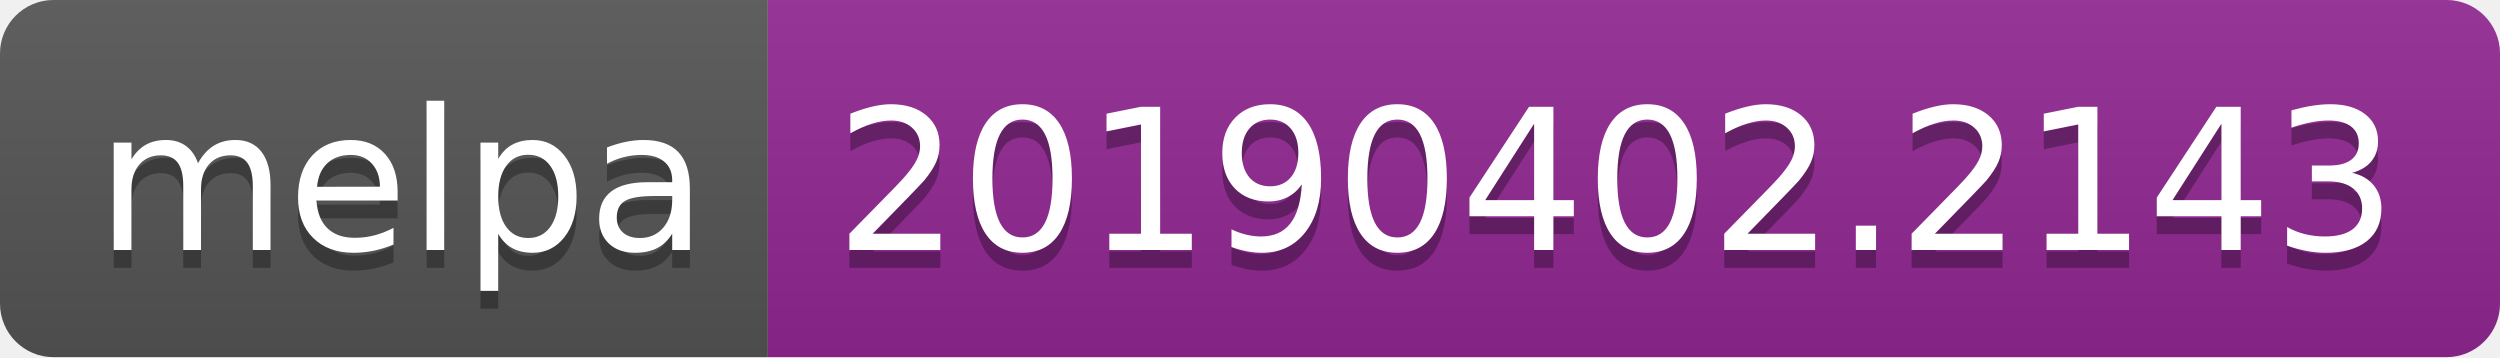
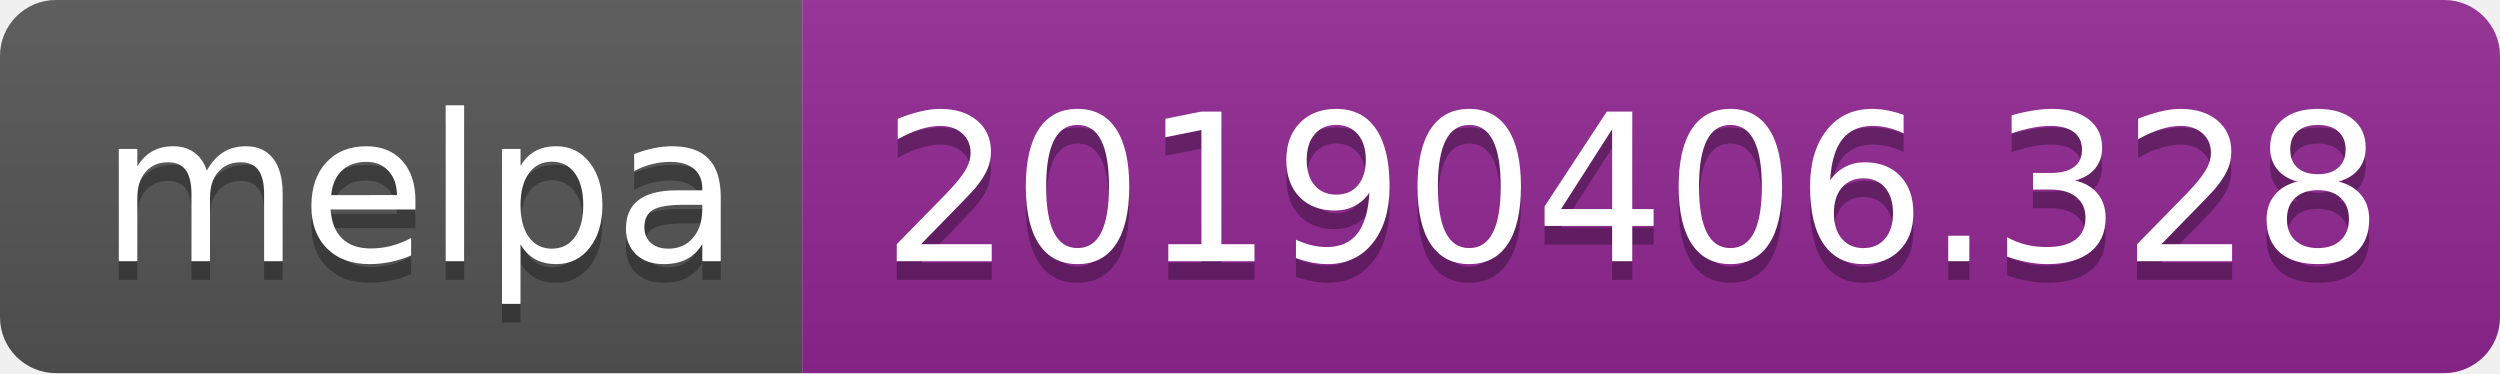
- <svg xmlns="http://www.w3.org/2000/svg" width="140" height="20">
+ <svg xmlns="http://www.w3.org/2000/svg" width="134" height="20">
  <linearGradient id="b" x2="0" y2="100%">
    <stop offset="0" stop-color="#bbb" stop-opacity=".1" />
    <stop offset="1" stop-opacity=".1" />
  </linearGradient>
  <clipPath id="a">
-     <rect width="140" height="20" rx="3" fill="#fff" />
+     <rect width="134" height="20" rx="3" fill="#fff" />
  </clipPath>
  <g clip-path="url(#a)">
    <path fill="#555" d="M0 0h43v20H0z" />
-     <path fill="#922793" d="M43 0h97v20H43z" />
-     <path fill="url(#b)" d="M0 0h140v20H0z" />
+     <path fill="#922793" d="M43 0h91v20H43z" />
+     <path fill="url(#b)" d="M0 0h134v20H0z" />
  </g>
  <g fill="#fff" text-anchor="middle" font-family="DejaVu Sans,Verdana,Geneva,sans-serif" font-size="110">
    <text x="225" y="150" fill="#010101" fill-opacity=".3" transform="scale(.1)" textLength="330">melpa</text>
    <text x="225" y="140" transform="scale(.1)" textLength="330">melpa</text>
-     <text x="905" y="150" fill="#010101" fill-opacity=".3" transform="scale(.1)" textLength="870">20190402.2143</text>
-     <text x="905" y="140" transform="scale(.1)" textLength="870">20190402.2143</text>
+     <text x="875" y="150" fill="#010101" fill-opacity=".3" transform="scale(.1)" textLength="810">20190406.328</text>
+     <text x="875" y="140" transform="scale(.1)" textLength="810">20190406.328</text>
  </g>
</svg>
